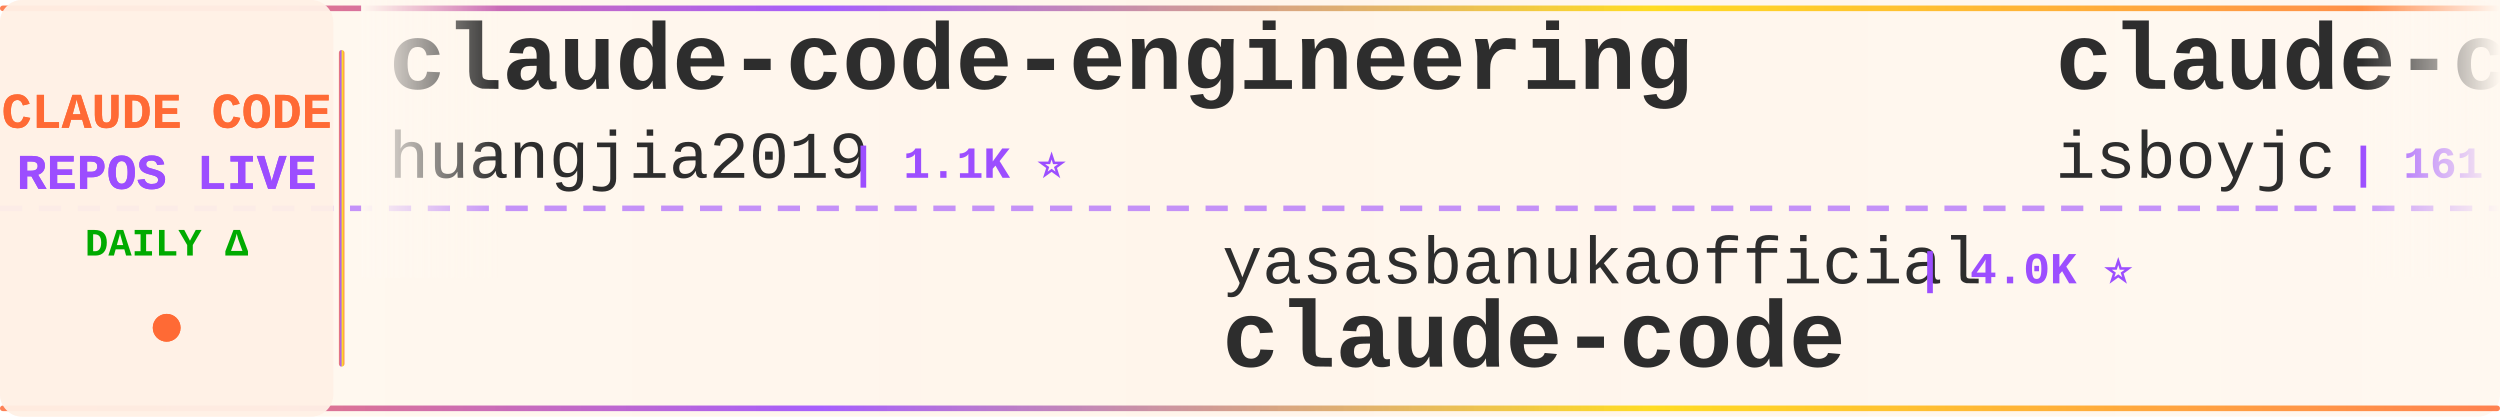
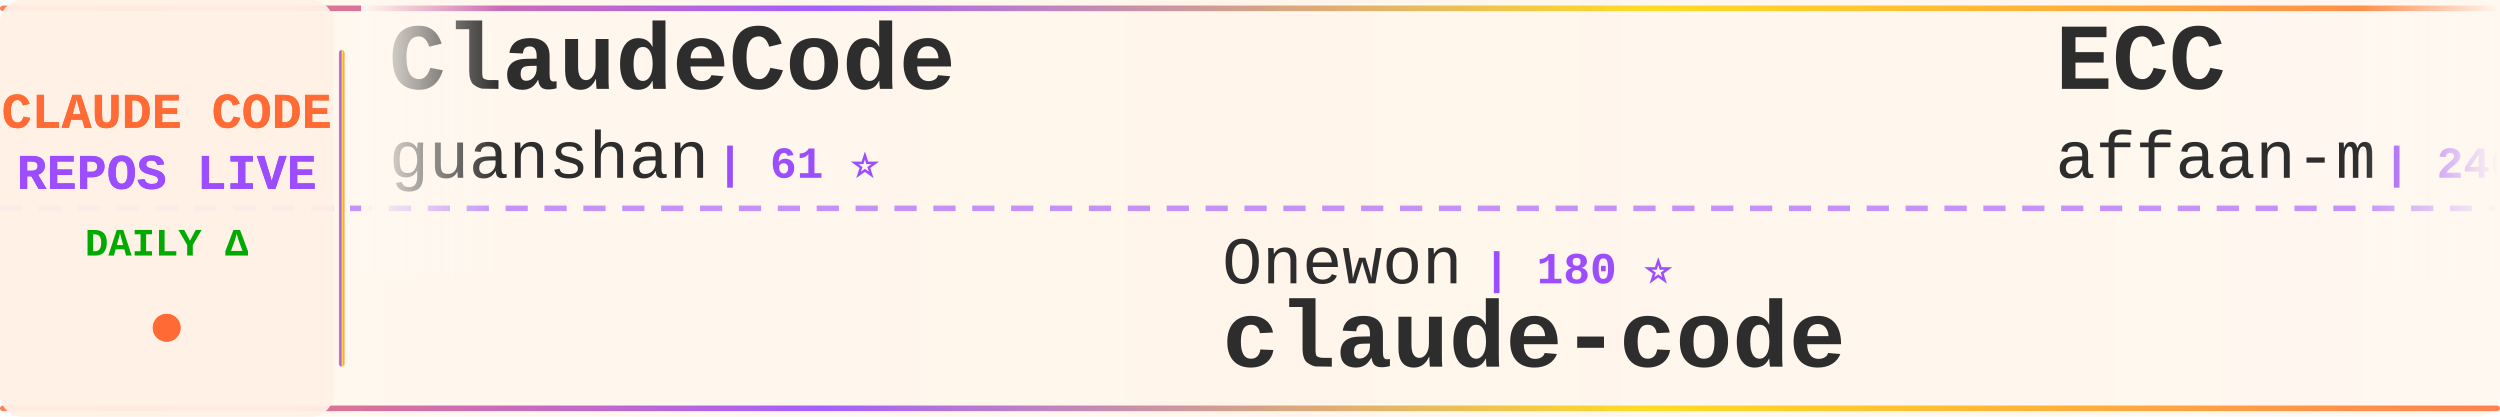
<svg xmlns="http://www.w3.org/2000/svg" width="900" height="150">
  <defs>
    <linearGradient id="tickerBg" x1="0%" y1="0%" x2="100%" y2="0%">
      <stop offset="0%" style="stop-color:#fff8f0;stop-opacity:0.98" />
      <stop offset="50%" style="stop-color:#fff5eb;stop-opacity:1" />
      <stop offset="100%" style="stop-color:#fff8f0;stop-opacity:0.98" />
    </linearGradient>
    <linearGradient id="borderGrad" x1="0%" y1="0%" x2="100%" y2="0%">
      <stop offset="0%" style="stop-color:#FF6B35;stop-opacity:0.85">
        <animate attributeName="stop-opacity" values="0.85;1;0.85" dur="2s" repeatCount="indefinite" />
      </stop>
      <stop offset="33%" style="stop-color:#9C4EFF;stop-opacity:0.9">
        <animate attributeName="stop-opacity" values="0.9;1;0.9" dur="2.2s" repeatCount="indefinite" />
      </stop>
      <stop offset="66%" style="stop-color:#FFD700;stop-opacity:0.85">
        <animate attributeName="stop-opacity" values="0.85;1;0.85" dur="1.8s" repeatCount="indefinite" />
      </stop>
      <stop offset="100%" style="stop-color:#FF6B35;stop-opacity:0.85">
        <animate attributeName="stop-opacity" values="0.85;1;0.85" dur="2s" repeatCount="indefinite" />
      </stop>
    </linearGradient>
    <filter id="textGlow">
      <feGaussianBlur stdDeviation="0.15" result="coloredBlur" />
      <feMerge>
        <feMergeNode in="coloredBlur" />
        <feMergeNode in="SourceGraphic" />
      </feMerge>
    </filter>
    <filter id="metricGlow">
      <feGaussianBlur stdDeviation="0.2" result="coloredBlur" />
      <feMerge>
        <feMergeNode in="coloredBlur" />
        <feMergeNode in="SourceGraphic" />
      </feMerge>
    </filter>
    <linearGradient id="leftFade" x1="0%" y1="0%" x2="100%" y2="0%">
      <stop offset="0%" style="stop-color:#fff8f0;stop-opacity:1" />
      <stop offset="100%" style="stop-color:#fff8f0;stop-opacity:0" />
    </linearGradient>
    <linearGradient id="rightFade" x1="0%" y1="0%" x2="100%" y2="0%">
      <stop offset="0%" style="stop-color:#fff8f0;stop-opacity:0" />
      <stop offset="100%" style="stop-color:#fff8f0;stop-opacity:1" />
    </linearGradient>
  </defs>
  <rect width="900" height="150" fill="url(#tickerBg)" rx="8" />
  <rect x="0" y="2" width="900" height="2" fill="url(#borderGrad)" rx="1" />
  <rect x="0" y="146" width="900" height="2" fill="url(#borderGrad)" rx="1" />
  <line x1="0" y1="75" x2="900" y2="75" stroke="#9C4EFF" stroke-width="2" stroke-dasharray="8 6" opacity="0.6" />
  <rect x="0" y="0" width="120" height="150" fill="#fff0e6" opacity="0.95" rx="8" />
  <text x="60" y="46" font-family="'Courier New', monospace" font-size="18" font-weight="bold" fill="#FF6B35" text-anchor="middle" filter="url(#textGlow)">
    CLAUDE CODE
  </text>
  <text x="60" y="68" font-family="'Courier New', monospace" font-size="18" font-weight="bold" fill="#9C4EFF" text-anchor="middle" filter="url(#textGlow)">
    REPOS LIVE
  </text>
  <text x="60" y="92" font-family="'Courier New', monospace" font-size="14" font-weight="bold" fill="#00aa00" text-anchor="middle">
    DAILY Δ
  </text>
  <circle cx="60" cy="118" r="5" fill="#FF6B35" filter="url(#metricGlow)">
    <animate attributeName="r" values="4;6;4" dur="1.5s" repeatCount="indefinite" />
    <animate attributeName="opacity" values="0.6;1;0.6" dur="1.5s" repeatCount="indefinite" />
  </circle>
  <rect x="122" y="18" width="2" height="114" fill="url(#borderGrad)" rx="1" />
  <clipPath id="tickerClip">
    <rect x="130" y="0" width="770" height="150" />
  </clipPath>
  <g clip-path="url(#tickerClip)">
    <g id="tickerItems">
      <animateTransform attributeName="transform" attributeType="XML" type="translate" from="0 0" to="-3000 0" dur="54s" repeatCount="indefinite" />
      <g transform="translate(0, 0)">
-         <text x="140" y="32" font-family="'Courier New', monospace" font-size="34" font-weight="bold" fill="#2d2d2d">claude-code-engineering</text>
-         <text x="140" y="64" font-family="'Courier New', monospace" font-size="24" font-weight="normal" fill="#2d2d2d" opacity="1.0">huangjia2019</text>
-         <text x="306" y="64" font-family="'Courier New', monospace" font-size="16" font-weight="bold" fill="#9C4EFF"> | 1.1K ⭐</text>
+         <text x="140" y="32" font-family="'Courier New', monospace" font-size="34" font-weight="bold" fill="#2d2d2d">ClaudeCode</text>
+         <text x="140" y="64" font-family="'Courier New', monospace" font-size="24" font-weight="normal" fill="#2d2d2d" opacity="1.0">guanshan</text>
+         <text x="258" y="64" font-family="'Courier New', monospace" font-size="16" font-weight="bold" fill="#9C4EFF"> | 61 ⭐</text>
      </g>
      <g transform="translate(300, 0)">
-         <text x="140" y="102" font-family="'Courier New', monospace" font-size="24" font-weight="normal" fill="#2d2d2d" opacity="1.0">yasasbanukaofficial</text>
-         <text x="390" y="102" font-family="'Courier New', monospace" font-size="16" font-weight="bold" fill="#9C4EFF"> | 4.0K ⭐</text>
+         <text x="140" y="102" font-family="'Courier New', monospace" font-size="24" font-weight="normal" fill="#2d2d2d" opacity="1.0">Onewon</text>
+         <text x="234" y="102" font-family="'Courier New', monospace" font-size="16" font-weight="bold" fill="#9C4EFF"> | 180 ⭐</text>
        <text x="140" y="132" font-family="'Courier New', monospace" font-size="34" font-weight="bold" fill="#2d2d2d">claude-code</text>
      </g>
      <g transform="translate(600, 0)">
-         <text x="140" y="32" font-family="'Courier New', monospace" font-size="34" font-weight="bold" fill="#2d2d2d">claude-code</text>
-         <text x="140" y="64" font-family="'Courier New', monospace" font-size="24" font-weight="normal" fill="#2d2d2d" opacity="1.0">isboyjc</text>
-         <text x="246" y="64" font-family="'Courier New', monospace" font-size="16" font-weight="bold" fill="#9C4EFF"> | 161 ⭐</text>
+         <text x="140" y="32" font-family="'Courier New', monospace" font-size="34" font-weight="bold" fill="#2d2d2d">ECC</text>
+         <text x="140" y="64" font-family="'Courier New', monospace" font-size="24" font-weight="normal" fill="#2d2d2d" opacity="1.0">affaan-m</text>
+         <text x="258" y="64" font-family="'Courier New', monospace" font-size="16" font-weight="bold" fill="#9C4EFF"> | 240.8K ⭐ +67</text>
      </g>
      <g transform="translate(900, 0)">
-         <text x="140" y="102" font-family="'Courier New', monospace" font-size="24" font-weight="normal" fill="#2d2d2d" opacity="1.0">codeaashu</text>
-         <text x="270" y="102" font-family="'Courier New', monospace" font-size="16" font-weight="bold" fill="#9C4EFF"> | 3.2K ⭐ +1</text>
-         <text x="140" y="132" font-family="'Courier New', monospace" font-size="34" font-weight="bold" fill="#2d2d2d">claude-code</text>
+         <text x="140" y="102" font-family="'Courier New', monospace" font-size="24" font-weight="normal" fill="#2d2d2d" opacity="1.0">ghuntley</text>
+         <text x="258" y="102" font-family="'Courier New', monospace" font-size="16" font-weight="bold" fill="#9C4EFF"> | 990 ⭐</text>
+         <text x="140" y="132" font-family="'Courier New', monospace" font-size="34" font-weight="bold" fill="#2d2d2d">claude-code-source-code-...</text>
      </g>
      <g transform="translate(1200, 0)">
-         <text x="140" y="32" font-family="'Courier New', monospace" font-size="34" font-weight="bold" fill="#2d2d2d">Open-ClaudeCode</text>
-         <text x="140" y="64" font-family="'Courier New', monospace" font-size="24" font-weight="normal" fill="#2d2d2d" opacity="1.0">LING71671</text>
-         <text x="270" y="64" font-family="'Courier New', monospace" font-size="16" font-weight="bold" fill="#9C4EFF"> | 945 ⭐</text>
+         <text x="140" y="32" font-family="'Courier New', monospace" font-size="34" font-weight="bold" fill="#2d2d2d">collection-claude-code-s...</text>
+         <text x="140" y="64" font-family="'Courier New', monospace" font-size="24" font-weight="normal" fill="#2d2d2d" opacity="1.0">chauncygu</text>
+         <text x="270" y="64" font-family="'Courier New', monospace" font-size="16" font-weight="bold" fill="#9C4EFF"> | 2.8K ⭐ +1</text>
      </g>
      <g transform="translate(1500, 0)">
-         <text x="140" y="102" font-family="'Courier New', monospace" font-size="24" font-weight="normal" fill="#2d2d2d" opacity="1.0">VineeTagarwaL-code</text>
-         <text x="378" y="102" font-family="'Courier New', monospace" font-size="16" font-weight="bold" fill="#9C4EFF"> | 273 ⭐</text>
-         <text x="140" y="132" font-family="'Courier New', monospace" font-size="34" font-weight="bold" fill="#2d2d2d">claude-code</text>
+         <text x="140" y="102" font-family="'Courier New', monospace" font-size="24" font-weight="normal" fill="#2d2d2d" opacity="1.0">shareAI-lab</text>
+         <text x="294" y="102" font-family="'Courier New', monospace" font-size="16" font-weight="bold" fill="#9C4EFF"> | 74.5K ⭐ +26</text>
+         <text x="140" y="132" font-family="'Courier New', monospace" font-size="34" font-weight="bold" fill="#2d2d2d">learn-claude-code</text>
      </g>
      <g transform="translate(1800, 0)">
-         <text x="140" y="32" font-family="'Courier New', monospace" font-size="34" font-weight="bold" fill="#2d2d2d">Claude-code</text>
-         <text x="140" y="64" font-family="'Courier New', monospace" font-size="24" font-weight="normal" fill="#2d2d2d" opacity="1.0">zstmfhy</text>
-         <text x="246" y="64" font-family="'Courier New', monospace" font-size="16" font-weight="bold" fill="#9C4EFF"> | 190 ⭐</text>
+         <text x="140" y="32" font-family="'Courier New', monospace" font-size="34" font-weight="bold" fill="#2d2d2d">claude-code</text>
+         <text x="140" y="64" font-family="'Courier New', monospace" font-size="24" font-weight="normal" fill="#2d2d2d" opacity="1.0">claude-code-best</text>
+         <text x="354" y="64" font-family="'Courier New', monospace" font-size="16" font-weight="bold" fill="#9C4EFF"> | 22.1K ⭐ +8</text>
      </g>
      <g transform="translate(2100, 0)">
-         <text x="140" y="102" font-family="'Courier New', monospace" font-size="24" font-weight="normal" fill="#2d2d2d" opacity="1.0">RishabhK103</text>
-         <text x="294" y="102" font-family="'Courier New', monospace" font-size="16" font-weight="bold" fill="#9C4EFF"> | 106 ⭐</text>
-         <text x="140" y="132" font-family="'Courier New', monospace" font-size="34" font-weight="bold" fill="#2d2d2d">claude-code</text>
+         <text x="140" y="102" font-family="'Courier New', monospace" font-size="24" font-weight="normal" fill="#2d2d2d" opacity="1.0">SeemSeam</text>
+         <text x="258" y="102" font-family="'Courier New', monospace" font-size="16" font-weight="bold" fill="#9C4EFF"> | 3.4K ⭐</text>
+         <text x="140" y="132" font-family="'Courier New', monospace" font-size="34" font-weight="bold" fill="#2d2d2d">claude_codex_bridge</text>
      </g>
      <g transform="translate(2400, 0)">
-         <text x="140" y="32" font-family="'Courier New', monospace" font-size="34" font-weight="bold" fill="#2d2d2d">how-claude-code-works</text>
-         <text x="140" y="64" font-family="'Courier New', monospace" font-size="24" font-weight="normal" fill="#2d2d2d" opacity="1.0">Windy3f3f3f3f</text>
-         <text x="318" y="64" font-family="'Courier New', monospace" font-size="16" font-weight="bold" fill="#9C4EFF"> | 3.5K ⭐ +1</text>
+         <text x="140" y="32" font-family="'Courier New', monospace" font-size="34" font-weight="bold" fill="#2d2d2d">claude-code-guide</text>
+         <text x="140" y="64" font-family="'Courier New', monospace" font-size="24" font-weight="normal" fill="#2d2d2d" opacity="1.0">zebbern</text>
+         <text x="246" y="64" font-family="'Courier New', monospace" font-size="16" font-weight="bold" fill="#9C4EFF"> | 4.6K ⭐</text>
      </g>
      <g transform="translate(2700, 0)">
-         <text x="140" y="102" font-family="'Courier New', monospace" font-size="24" font-weight="normal" fill="#2d2d2d" opacity="1.0">ponponon</text>
-         <text x="258" y="102" font-family="'Courier New', monospace" font-size="16" font-weight="bold" fill="#9C4EFF"> | 2.3K ⭐</text>
-         <text x="140" y="132" font-family="'Courier New', monospace" font-size="34" font-weight="bold" fill="#2d2d2d">claude_code_src</text>
+         <text x="140" y="102" font-family="'Courier New', monospace" font-size="24" font-weight="normal" fill="#2d2d2d" opacity="1.0">diet103</text>
+         <text x="246" y="102" font-family="'Courier New', monospace" font-size="16" font-weight="bold" fill="#9C4EFF"> | 10.0K ⭐</text>
+         <text x="140" y="132" font-family="'Courier New', monospace" font-size="34" font-weight="bold" fill="#2d2d2d">claude-code-infrastructu...</text>
      </g>
      <g transform="translate(3000, 0)">
-         <text x="140" y="32" font-family="'Courier New', monospace" font-size="34" font-weight="bold" fill="#2d2d2d">claude-code-engineering</text>
-         <text x="140" y="64" font-family="'Courier New', monospace" font-size="24" font-weight="normal" fill="#2d2d2d" opacity="1.0">huangjia2019</text>
-         <text x="306" y="64" font-family="'Courier New', monospace" font-size="16" font-weight="bold" fill="#9C4EFF"> | 1.1K ⭐</text>
+         <text x="140" y="32" font-family="'Courier New', monospace" font-size="34" font-weight="bold" fill="#2d2d2d">ClaudeCode</text>
+         <text x="140" y="64" font-family="'Courier New', monospace" font-size="24" font-weight="normal" fill="#2d2d2d" opacity="1.0">guanshan</text>
+         <text x="258" y="64" font-family="'Courier New', monospace" font-size="16" font-weight="bold" fill="#9C4EFF"> | 61 ⭐</text>
      </g>
      <g transform="translate(3300, 0)">
-         <text x="140" y="102" font-family="'Courier New', monospace" font-size="24" font-weight="normal" fill="#2d2d2d" opacity="1.0">yasasbanukaofficial</text>
-         <text x="390" y="102" font-family="'Courier New', monospace" font-size="16" font-weight="bold" fill="#9C4EFF"> | 4.0K ⭐</text>
+         <text x="140" y="102" font-family="'Courier New', monospace" font-size="24" font-weight="normal" fill="#2d2d2d" opacity="1.0">Onewon</text>
+         <text x="234" y="102" font-family="'Courier New', monospace" font-size="16" font-weight="bold" fill="#9C4EFF"> | 180 ⭐</text>
        <text x="140" y="132" font-family="'Courier New', monospace" font-size="34" font-weight="bold" fill="#2d2d2d">claude-code</text>
      </g>
      <g transform="translate(3600, 0)">
-         <text x="140" y="32" font-family="'Courier New', monospace" font-size="34" font-weight="bold" fill="#2d2d2d">claude-code</text>
-         <text x="140" y="64" font-family="'Courier New', monospace" font-size="24" font-weight="normal" fill="#2d2d2d" opacity="1.0">isboyjc</text>
-         <text x="246" y="64" font-family="'Courier New', monospace" font-size="16" font-weight="bold" fill="#9C4EFF"> | 161 ⭐</text>
+         <text x="140" y="32" font-family="'Courier New', monospace" font-size="34" font-weight="bold" fill="#2d2d2d">ECC</text>
+         <text x="140" y="64" font-family="'Courier New', monospace" font-size="24" font-weight="normal" fill="#2d2d2d" opacity="1.0">affaan-m</text>
+         <text x="258" y="64" font-family="'Courier New', monospace" font-size="16" font-weight="bold" fill="#9C4EFF"> | 240.8K ⭐ +67</text>
      </g>
      <g transform="translate(3900, 0)">
-         <text x="140" y="102" font-family="'Courier New', monospace" font-size="24" font-weight="normal" fill="#2d2d2d" opacity="1.0">codeaashu</text>
-         <text x="270" y="102" font-family="'Courier New', monospace" font-size="16" font-weight="bold" fill="#9C4EFF"> | 3.2K ⭐ +1</text>
-         <text x="140" y="132" font-family="'Courier New', monospace" font-size="34" font-weight="bold" fill="#2d2d2d">claude-code</text>
+         <text x="140" y="102" font-family="'Courier New', monospace" font-size="24" font-weight="normal" fill="#2d2d2d" opacity="1.0">ghuntley</text>
+         <text x="258" y="102" font-family="'Courier New', monospace" font-size="16" font-weight="bold" fill="#9C4EFF"> | 990 ⭐</text>
+         <text x="140" y="132" font-family="'Courier New', monospace" font-size="34" font-weight="bold" fill="#2d2d2d">claude-code-source-code-...</text>
      </g>
    </g>
  </g>
  <rect x="130" y="0" width="50" height="100" fill="url(#leftFade)" />
  <rect x="850" y="0" width="50" height="100" fill="url(#rightFade)" />
</svg>
